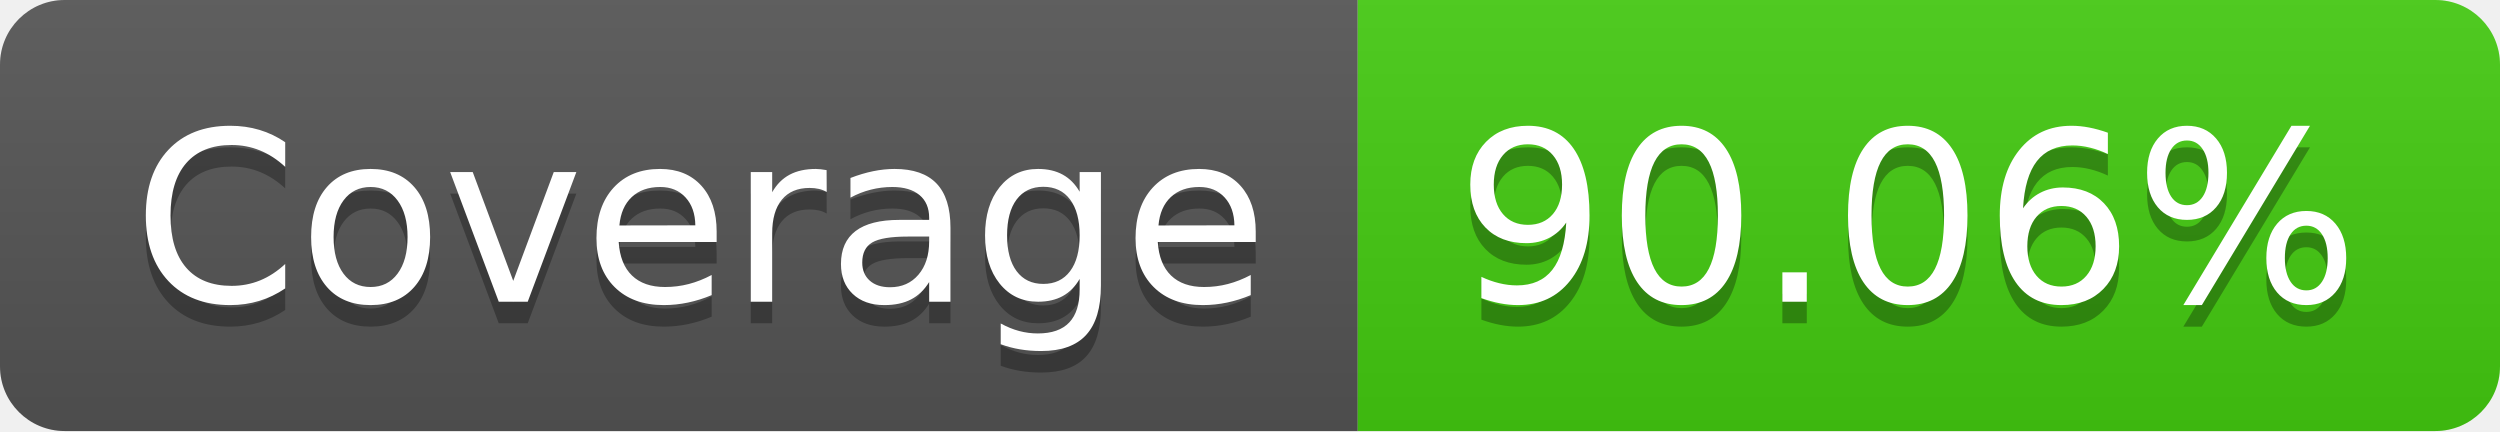
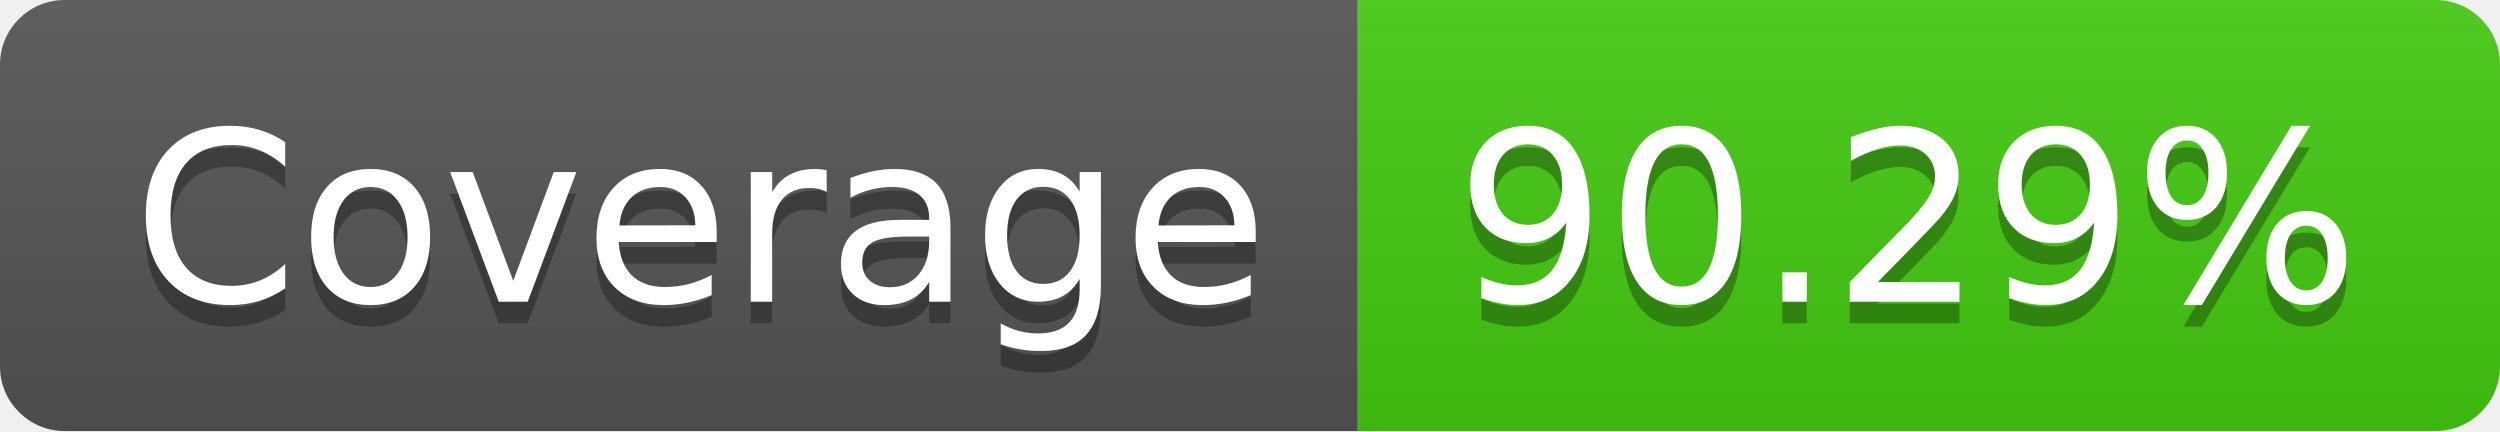
- <svg xmlns="http://www.w3.org/2000/svg" width="116" height="20" role="img" aria-label="Coverage: 90.06%">
+ <svg xmlns="http://www.w3.org/2000/svg" width="116" height="20" role="img" aria-label="Coverage: 90.29%">
  <linearGradient id="s" x2="0" y2="100%">
    <stop offset="0" stop-color="#bbb" stop-opacity=".1" />
    <stop offset="1" stop-opacity=".1" />
  </linearGradient>
  <clipPath id="r">
    <rect width="116" height="20" rx="3" fill="#fff" />
  </clipPath>
  <g clip-path="url(#r)">
    <rect width="63" height="20" fill="#555" />
    <rect x="63" width="53" height="20" fill="#4c1" />
    <rect width="116" height="20" fill="url(#s)" />
  </g>
  <g fill="#fff" text-anchor="middle" font-family="Verdana,Geneva,DejaVu Sans,sans-serif" text-rendering="geometricPrecision" font-size="110">
    <text aria-hidden="true" x="325" y="150" fill="#010101" fill-opacity=".3" transform="scale(.1)" textLength="530">Coverage</text>
    <text x="325" y="140" transform="scale(.1)" fill="#fff" textLength="530">Coverage</text>
-     <text aria-hidden="true" x="885" y="150" fill="#010101" fill-opacity=".3" transform="scale(.1)" textLength="430">90.06%</text>
-     <text x="885" y="140" transform="scale(.1)" fill="#fff" textLength="430">90.06%</text>
+     <text aria-hidden="true" x="885" y="150" fill="#010101" fill-opacity=".3" transform="scale(.1)" textLength="430">90.29%</text>
+     <text x="885" y="140" transform="scale(.1)" fill="#fff" textLength="430">90.29%</text>
  </g>
</svg>
